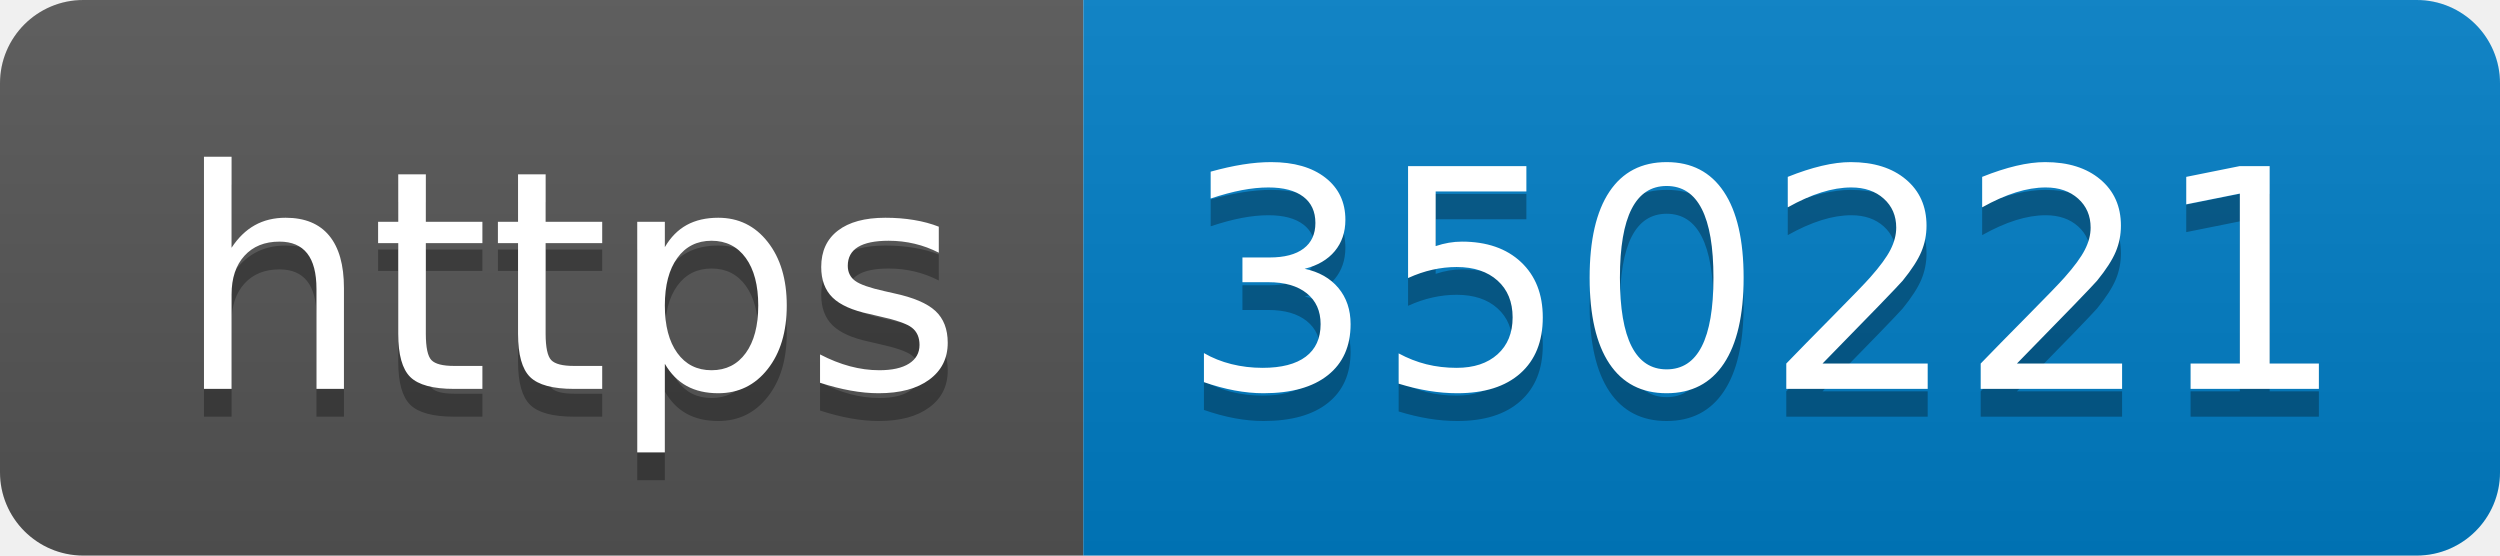
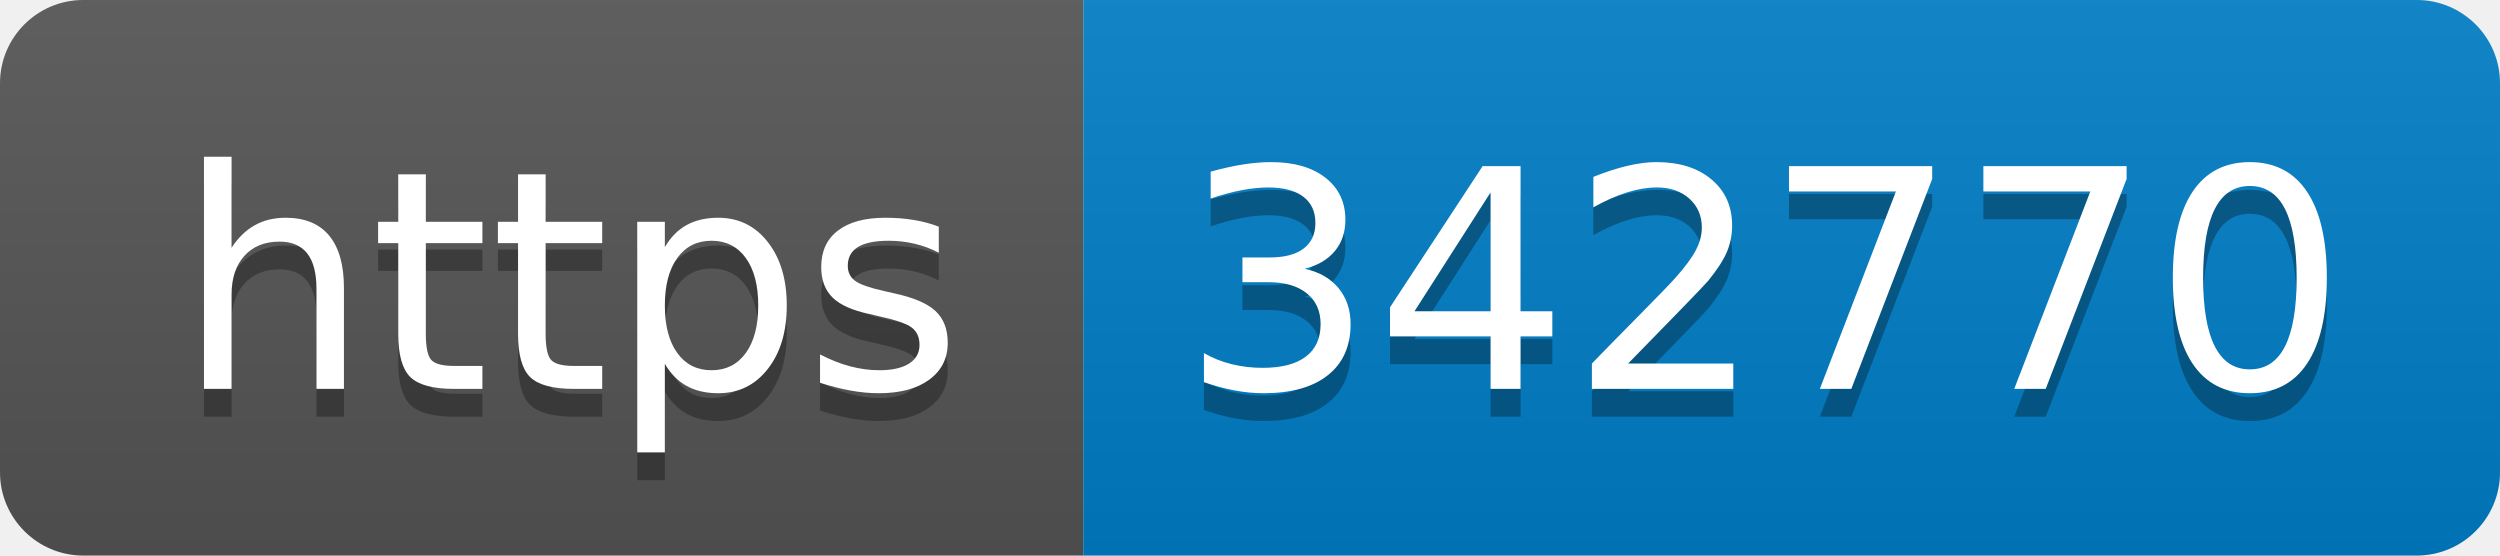
- <svg xmlns="http://www.w3.org/2000/svg" width="90" height="20" role="img" aria-label="https: 350221">
+ <svg xmlns="http://www.w3.org/2000/svg" width="90" height="20" role="img" aria-label="https: 342770">
  <linearGradient id="s" x2="0" y2="100%">
    <stop offset="0" stop-color="#bbb" stop-opacity=".1" />
    <stop offset="1" stop-opacity=".1" />
  </linearGradient>
  <clipPath id="r">
    <rect width="90" height="20" rx="3" fill="#fff" />
  </clipPath>
  <g clip-path="url(#r)">
    <rect width="39" height="20" fill="#555" />
    <rect x="39" width="51" height="20" fill="#007ec6" />
    <rect width="90" height="20" fill="url(#s)" />
  </g>
  <g fill="#fff" text-anchor="middle" font-family="Verdana,Geneva,DejaVu Sans,sans-serif" text-rendering="geometricPrecision" font-size="110">
    <text aria-hidden="true" x="205" y="150" fill="#010101" fill-opacity=".3" transform="scale(.1)" textLength="290">https</text>
    <text x="205" y="140" transform="scale(.1)" fill="#fff" textLength="290">https</text>
-     <text aria-hidden="true" x="635" y="150" fill="#010101" fill-opacity=".3" transform="scale(.1)" textLength="410">350221</text>
-     <text x="635" y="140" transform="scale(.1)" fill="#fff" textLength="410">350221</text>
+     <text aria-hidden="true" x="635" y="150" fill="#010101" fill-opacity=".3" transform="scale(.1)" textLength="410">342770</text>
+     <text x="635" y="140" transform="scale(.1)" fill="#fff" textLength="410">342770</text>
  </g>
</svg>
